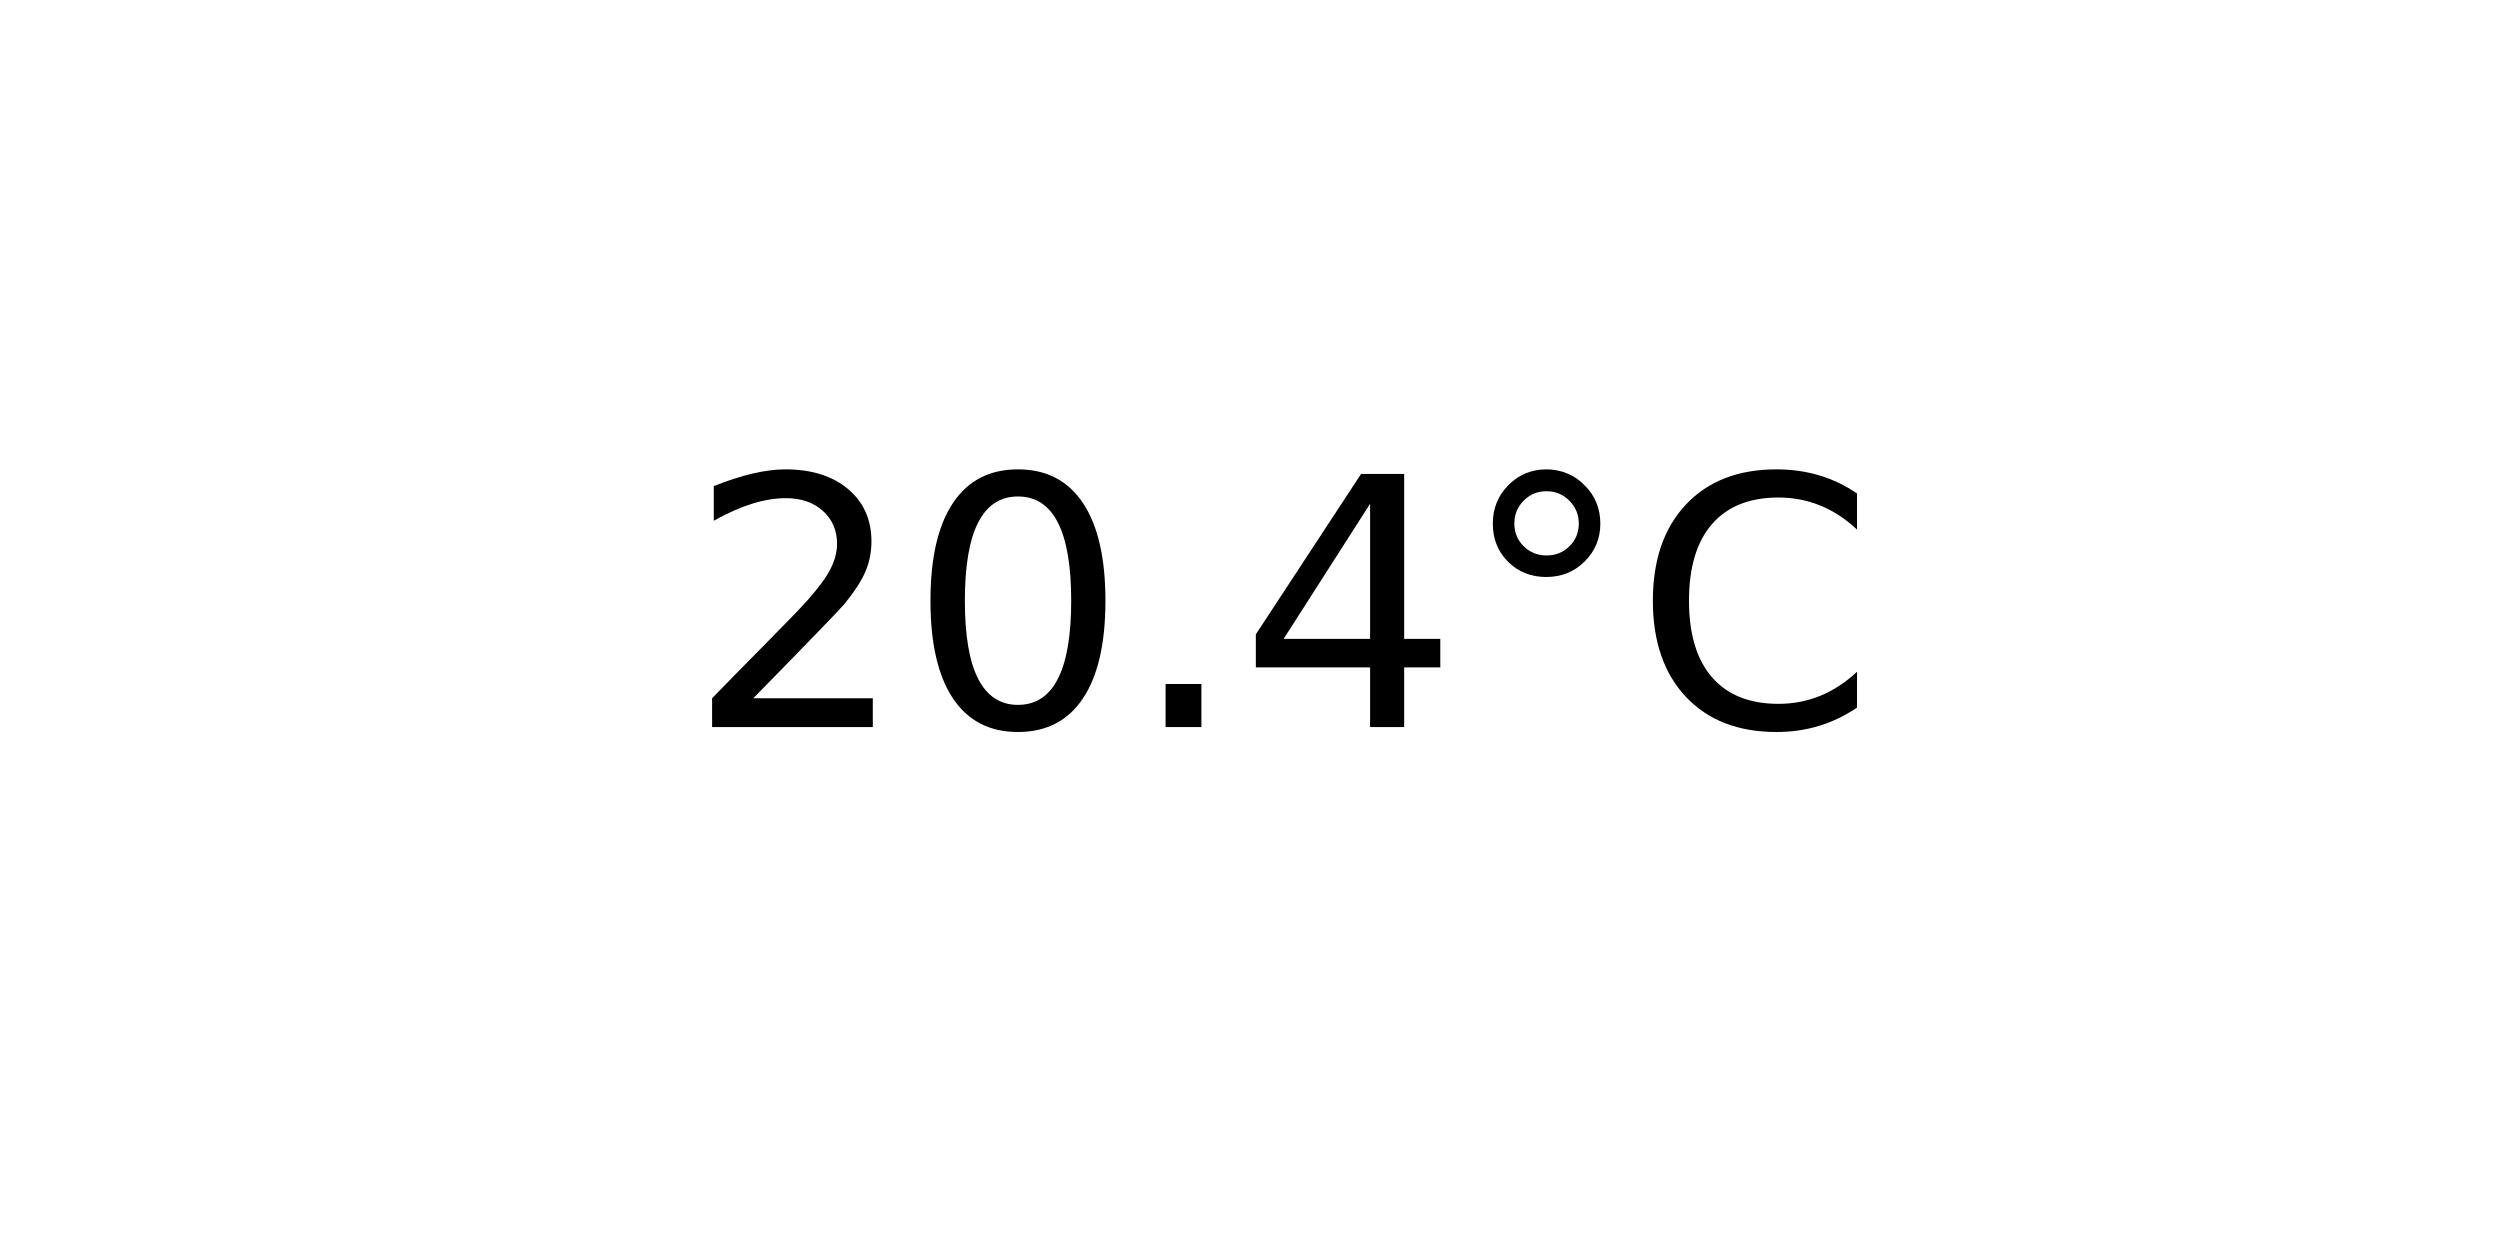
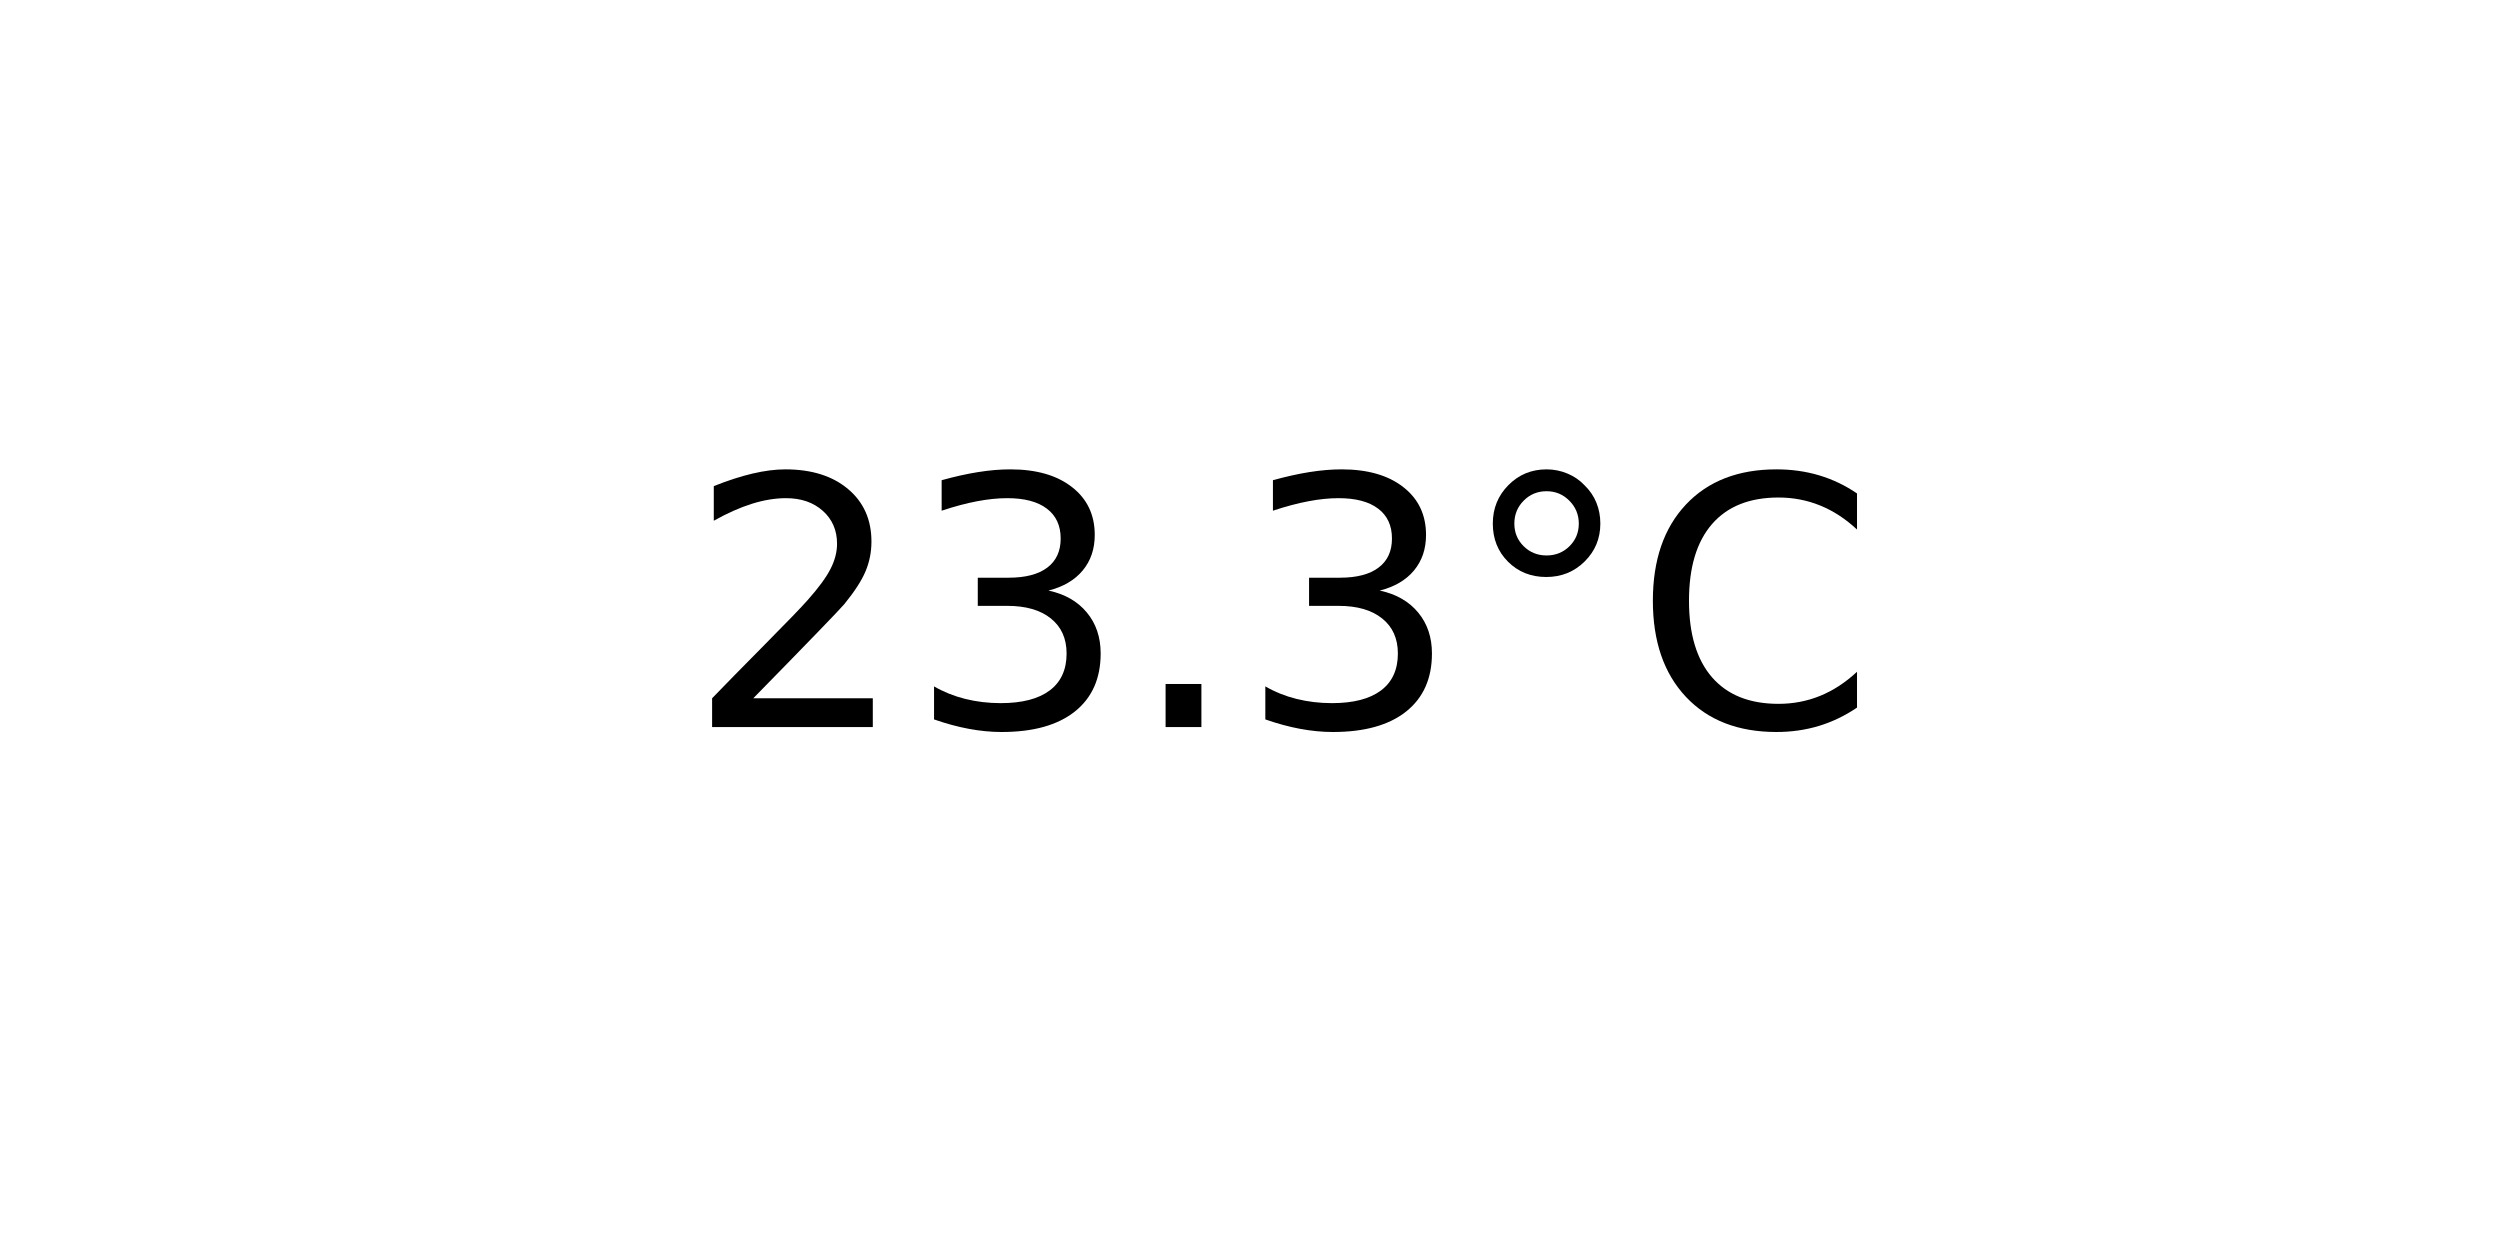
<svg xmlns="http://www.w3.org/2000/svg" xmlns:xlink="http://www.w3.org/1999/xlink" width="72pt" height="36pt" viewBox="0 0 72 36" version="1.1">
  <defs>
    <style type="text/css">*{stroke-linejoin: round; stroke-linecap: butt}</style>
  </defs>
  <g id="figure_1">
    <g id="axes_1">
      <g id="text_1">
        <g transform="translate(19.77578 20.93937) scale(0.1 -0.1)">
          <defs>
            <path id="DejaVuSans-32" d="M 1228 531  L 3431 531  L 3431 0  L 469 0  L 469 531  Q 828 903 1448 1529  Q 2069 2156 2228 2338  Q 2531 2678 2651 2914  Q 2772 3150 2772 3378  Q 2772 3750 2511 3984  Q 2250 4219 1831 4219  Q 1534 4219 1204 4116  Q 875 4013 500 3803  L 500 4441  Q 881 4594 1212 4672  Q 1544 4750 1819 4750  Q 2544 4750 2975 4387  Q 3406 4025 3406 3419  Q 3406 3131 3298 2873  Q 3191 2616 2906 2266  Q 2828 2175 2409 1742  Q 1991 1309 1228 531  z " transform="scale(0.015625)" />
-             <path id="DejaVuSans-30" d="M 2034 4250  Q 1547 4250 1301 3770  Q 1056 3291 1056 2328  Q 1056 1369 1301 889  Q 1547 409 2034 409  Q 2525 409 2770 889  Q 3016 1369 3016 2328  Q 3016 3291 2770 3770  Q 2525 4250 2034 4250  z M 2034 4750  Q 2819 4750 3233 4129  Q 3647 3509 3647 2328  Q 3647 1150 3233 529  Q 2819 -91 2034 -91  Q 1250 -91 836 529  Q 422 1150 422 2328  Q 422 3509 836 4129  Q 1250 4750 2034 4750  z " transform="scale(0.015625)" />
+             <path id="DejaVuSans-33" d="M 2597 2516  Q 3050 2419 3304 2112  Q 3559 1806 3559 1356  Q 3559 666 3084 287  Q 2609 -91 1734 -91  Q 1441 -91 1130 -33  Q 819 25 488 141  L 488 750  Q 750 597 1062 519  Q 1375 441 1716 441  Q 2309 441 2620 675  Q 2931 909 2931 1356  Q 2931 1769 2642 2001  Q 2353 2234 1838 2234  L 1294 2234  L 1294 2753  L 1863 2753  Q 2328 2753 2575 2939  Q 2822 3125 2822 3475  Q 2822 3834 2567 4026  Q 2313 4219 1838 4219  Q 1578 4219 1281 4162  Q 984 4106 628 3988  L 628 4550  Q 988 4650 1302 4700  Q 1616 4750 1894 4750  Q 2613 4750 3031 4423  Q 3450 4097 3450 3541  Q 3450 3153 3228 2886  Q 3006 2619 2597 2516  z " transform="scale(0.015625)" />
            <path id="DejaVuSans-2e" d="M 684 794  L 1344 794  L 1344 0  L 684 0  L 684 794  z " transform="scale(0.015625)" />
-             <path id="DejaVuSans-34" d="M 2419 4116  L 825 1625  L 2419 1625  L 2419 4116  z M 2253 4666  L 3047 4666  L 3047 1625  L 3713 1625  L 3713 1100  L 3047 1100  L 3047 0  L 2419 0  L 2419 1100  L 313 1100  L 313 1709  L 2253 4666  z " transform="scale(0.015625)" />
            <path id="DejaVuSans-b0" d="M 1600 4347  Q 1350 4347 1178 4173  Q 1006 4000 1006 3750  Q 1006 3503 1178 3333  Q 1350 3163 1600 3163  Q 1850 3163 2022 3333  Q 2194 3503 2194 3750  Q 2194 3997 2020 4172  Q 1847 4347 1600 4347  z M 1600 4750  Q 1800 4750 1984 4673  Q 2169 4597 2303 4453  Q 2447 4313 2519 4134  Q 2591 3956 2591 3750  Q 2591 3338 2302 3052  Q 2013 2766 1594 2766  Q 1172 2766 890 3047  Q 609 3328 609 3750  Q 609 4169 896 4459  Q 1184 4750 1600 4750  z " transform="scale(0.015625)" />
            <path id="DejaVuSans-43" d="M 4122 4306  L 4122 3641  Q 3803 3938 3442 4084  Q 3081 4231 2675 4231  Q 1875 4231 1450 3742  Q 1025 3253 1025 2328  Q 1025 1406 1450 917  Q 1875 428 2675 428  Q 3081 428 3442 575  Q 3803 722 4122 1019  L 4122 359  Q 3791 134 3420 21  Q 3050 -91 2638 -91  Q 1578 -91 968 557  Q 359 1206 359 2328  Q 359 3453 968 4101  Q 1578 4750 2638 4750  Q 3056 4750 3426 4639  Q 3797 4528 4122 4306  z " transform="scale(0.015625)" />
          </defs>
          <use xlink:href="#DejaVuSans-32" />
-           <use xlink:href="#DejaVuSans-30" x="63.623" />
+           <use xlink:href="#DejaVuSans-33" x="63.623" />
          <use xlink:href="#DejaVuSans-2e" x="127.246" />
-           <use xlink:href="#DejaVuSans-34" x="159.033" />
+           <use xlink:href="#DejaVuSans-33" x="159.033" />
          <use xlink:href="#DejaVuSans-b0" x="222.656" />
          <use xlink:href="#DejaVuSans-43" x="272.656" />
        </g>
      </g>
    </g>
  </g>
</svg>
